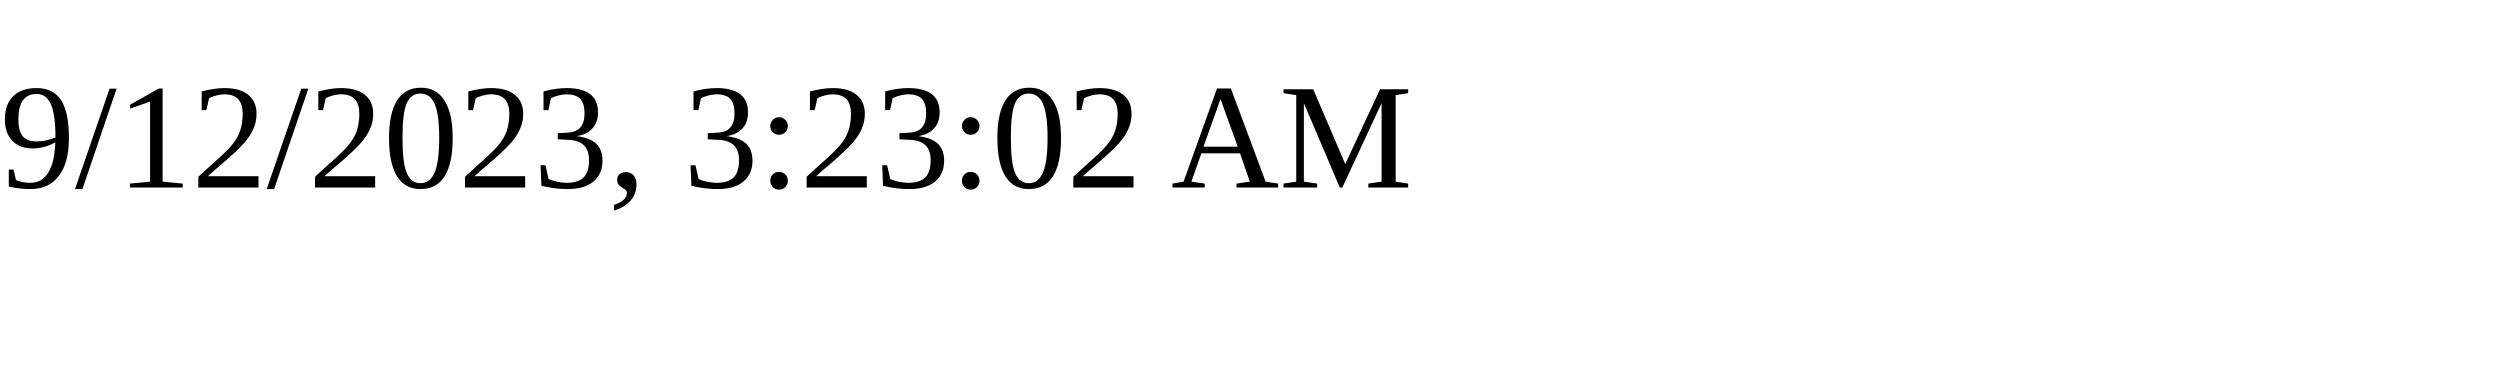
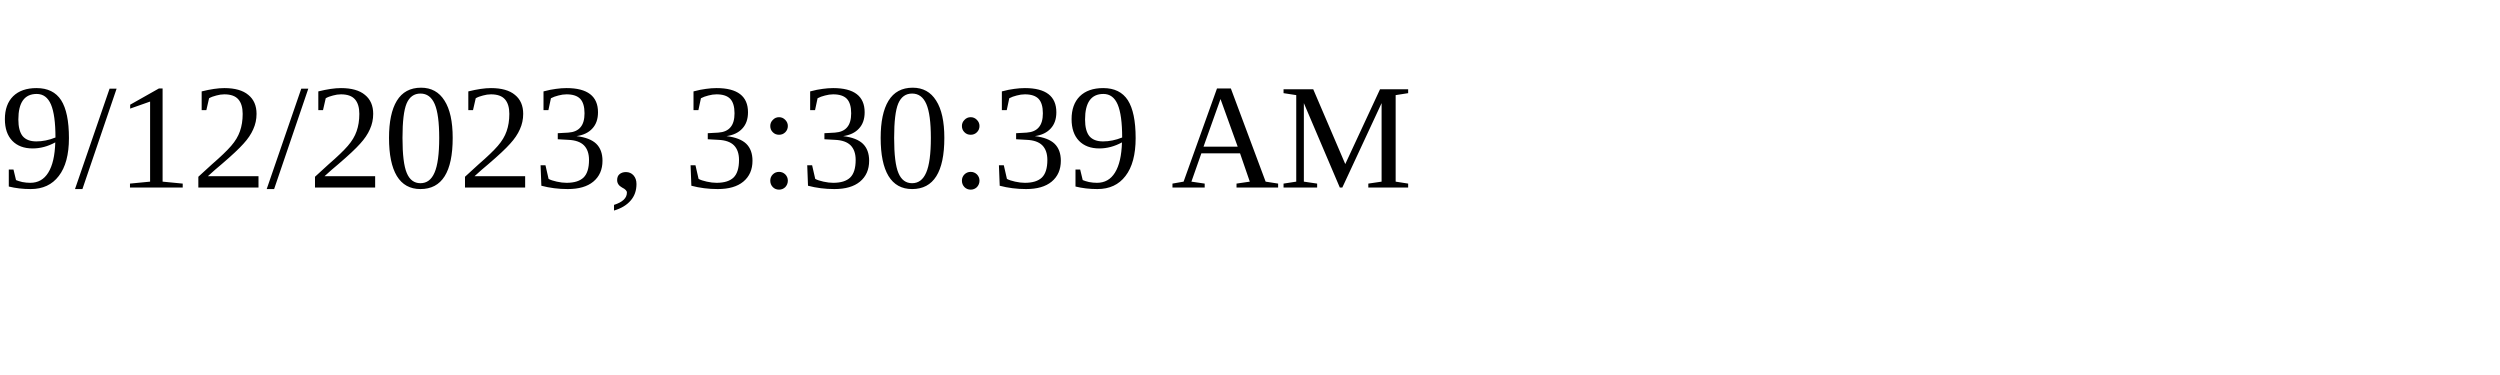
<svg xmlns="http://www.w3.org/2000/svg" height="30" width="200">
-   <text x="0" y="15">9/12/2023, 3:23:02 AM</text>
+   <text x="0" y="15">9/12/2023, 3:30:39 AM</text>
</svg>
